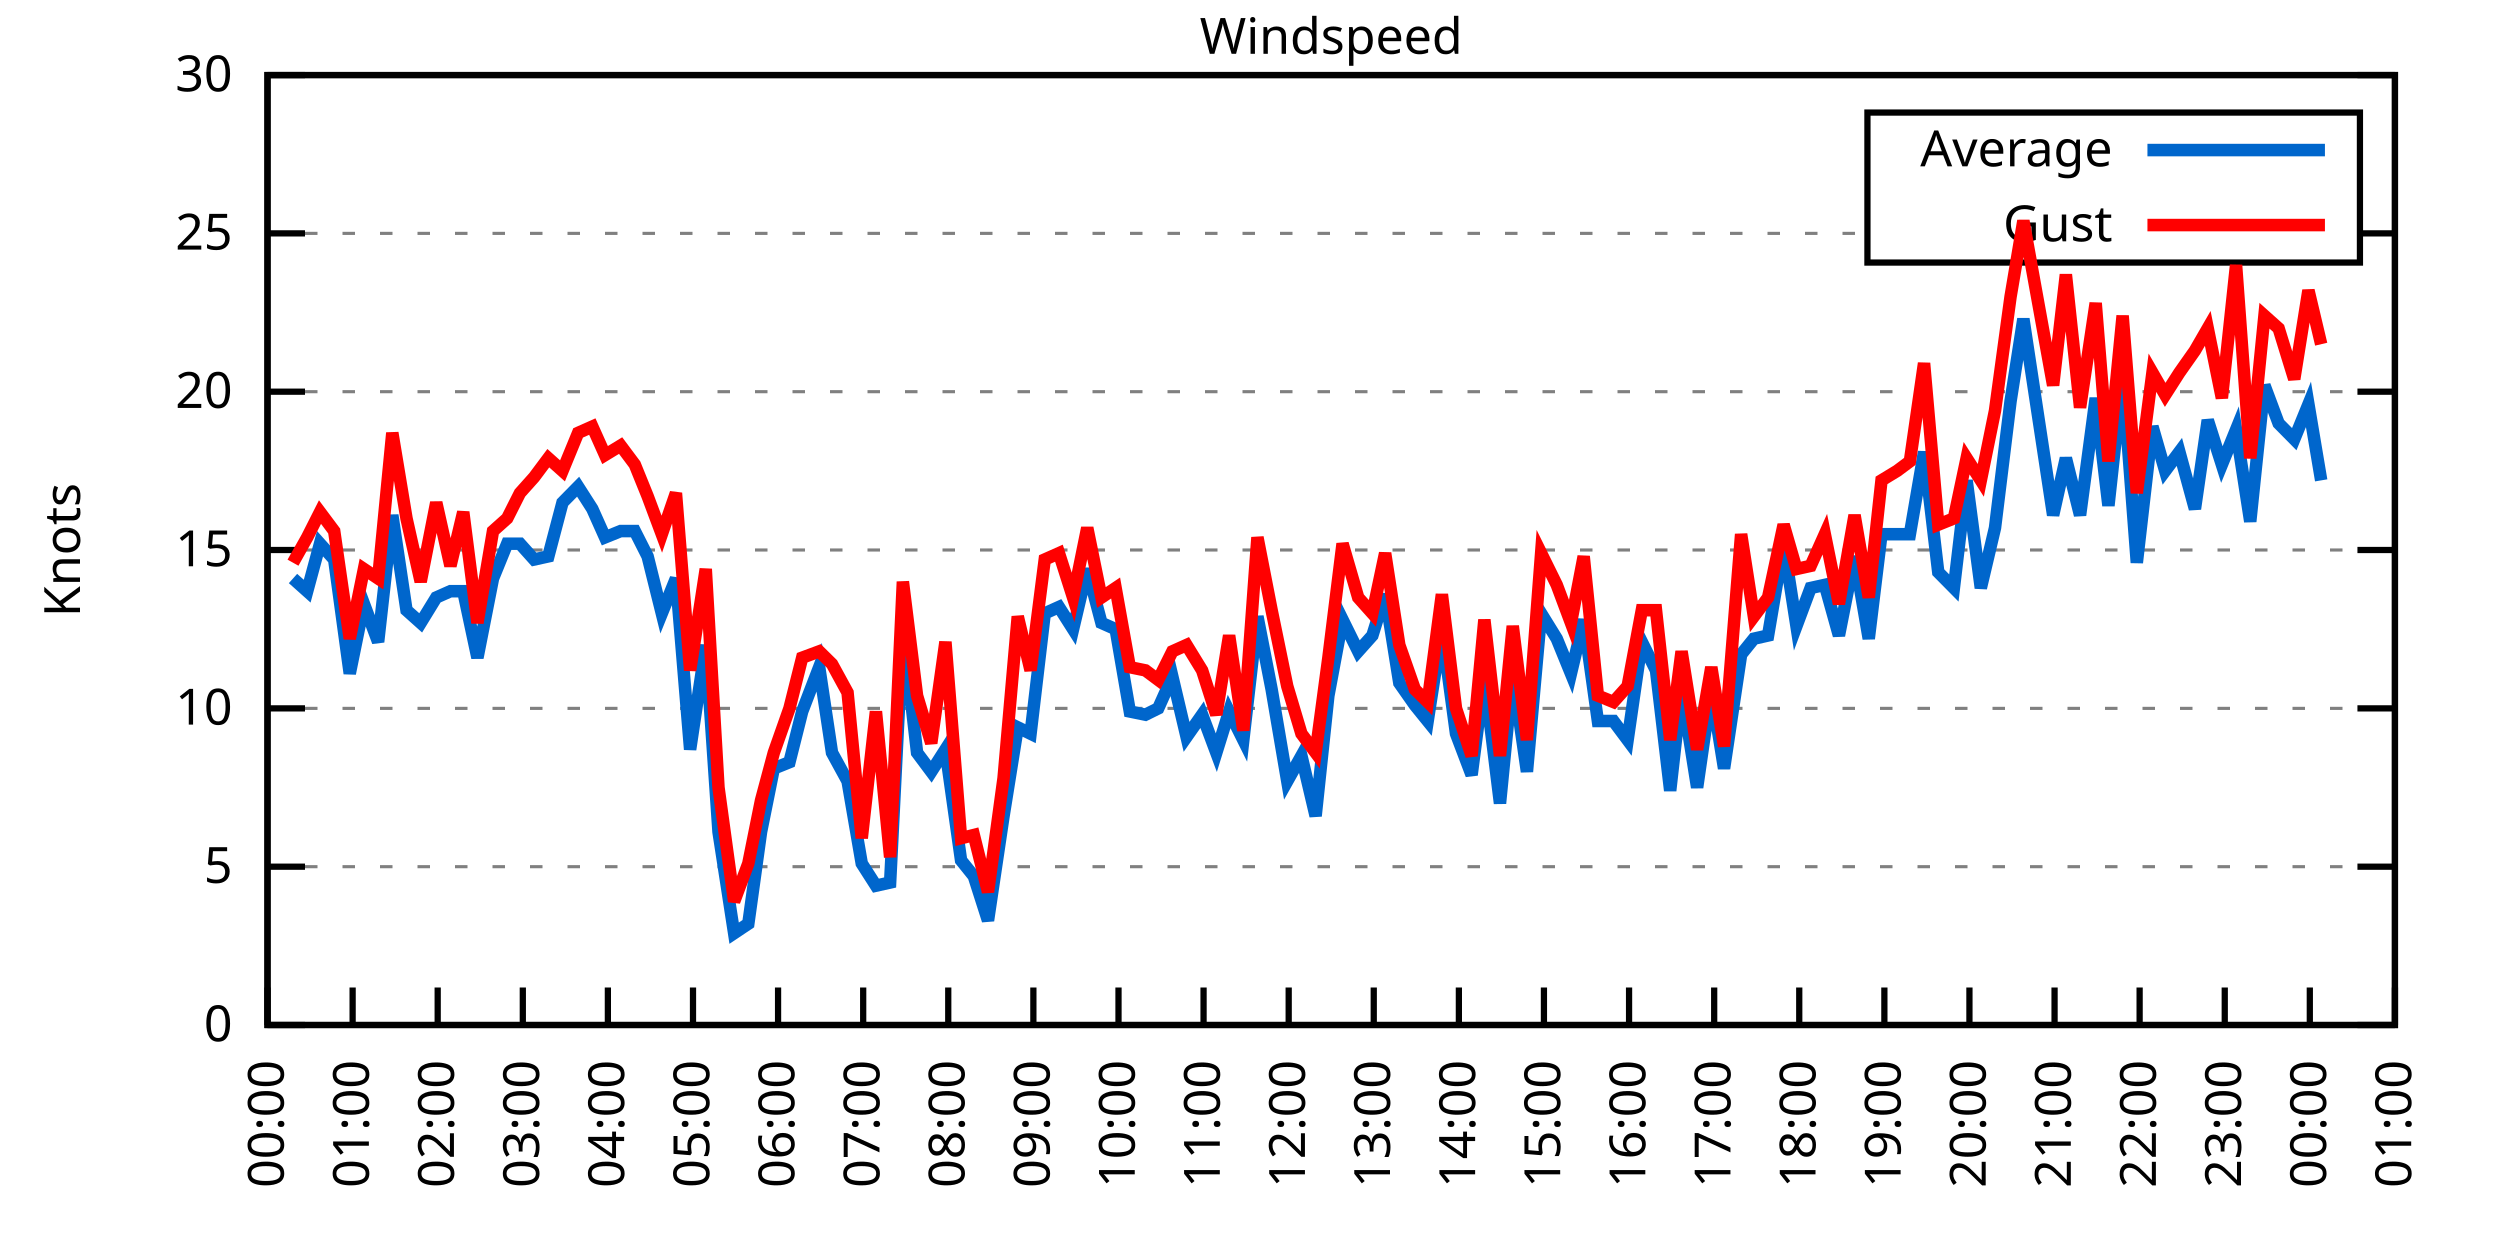
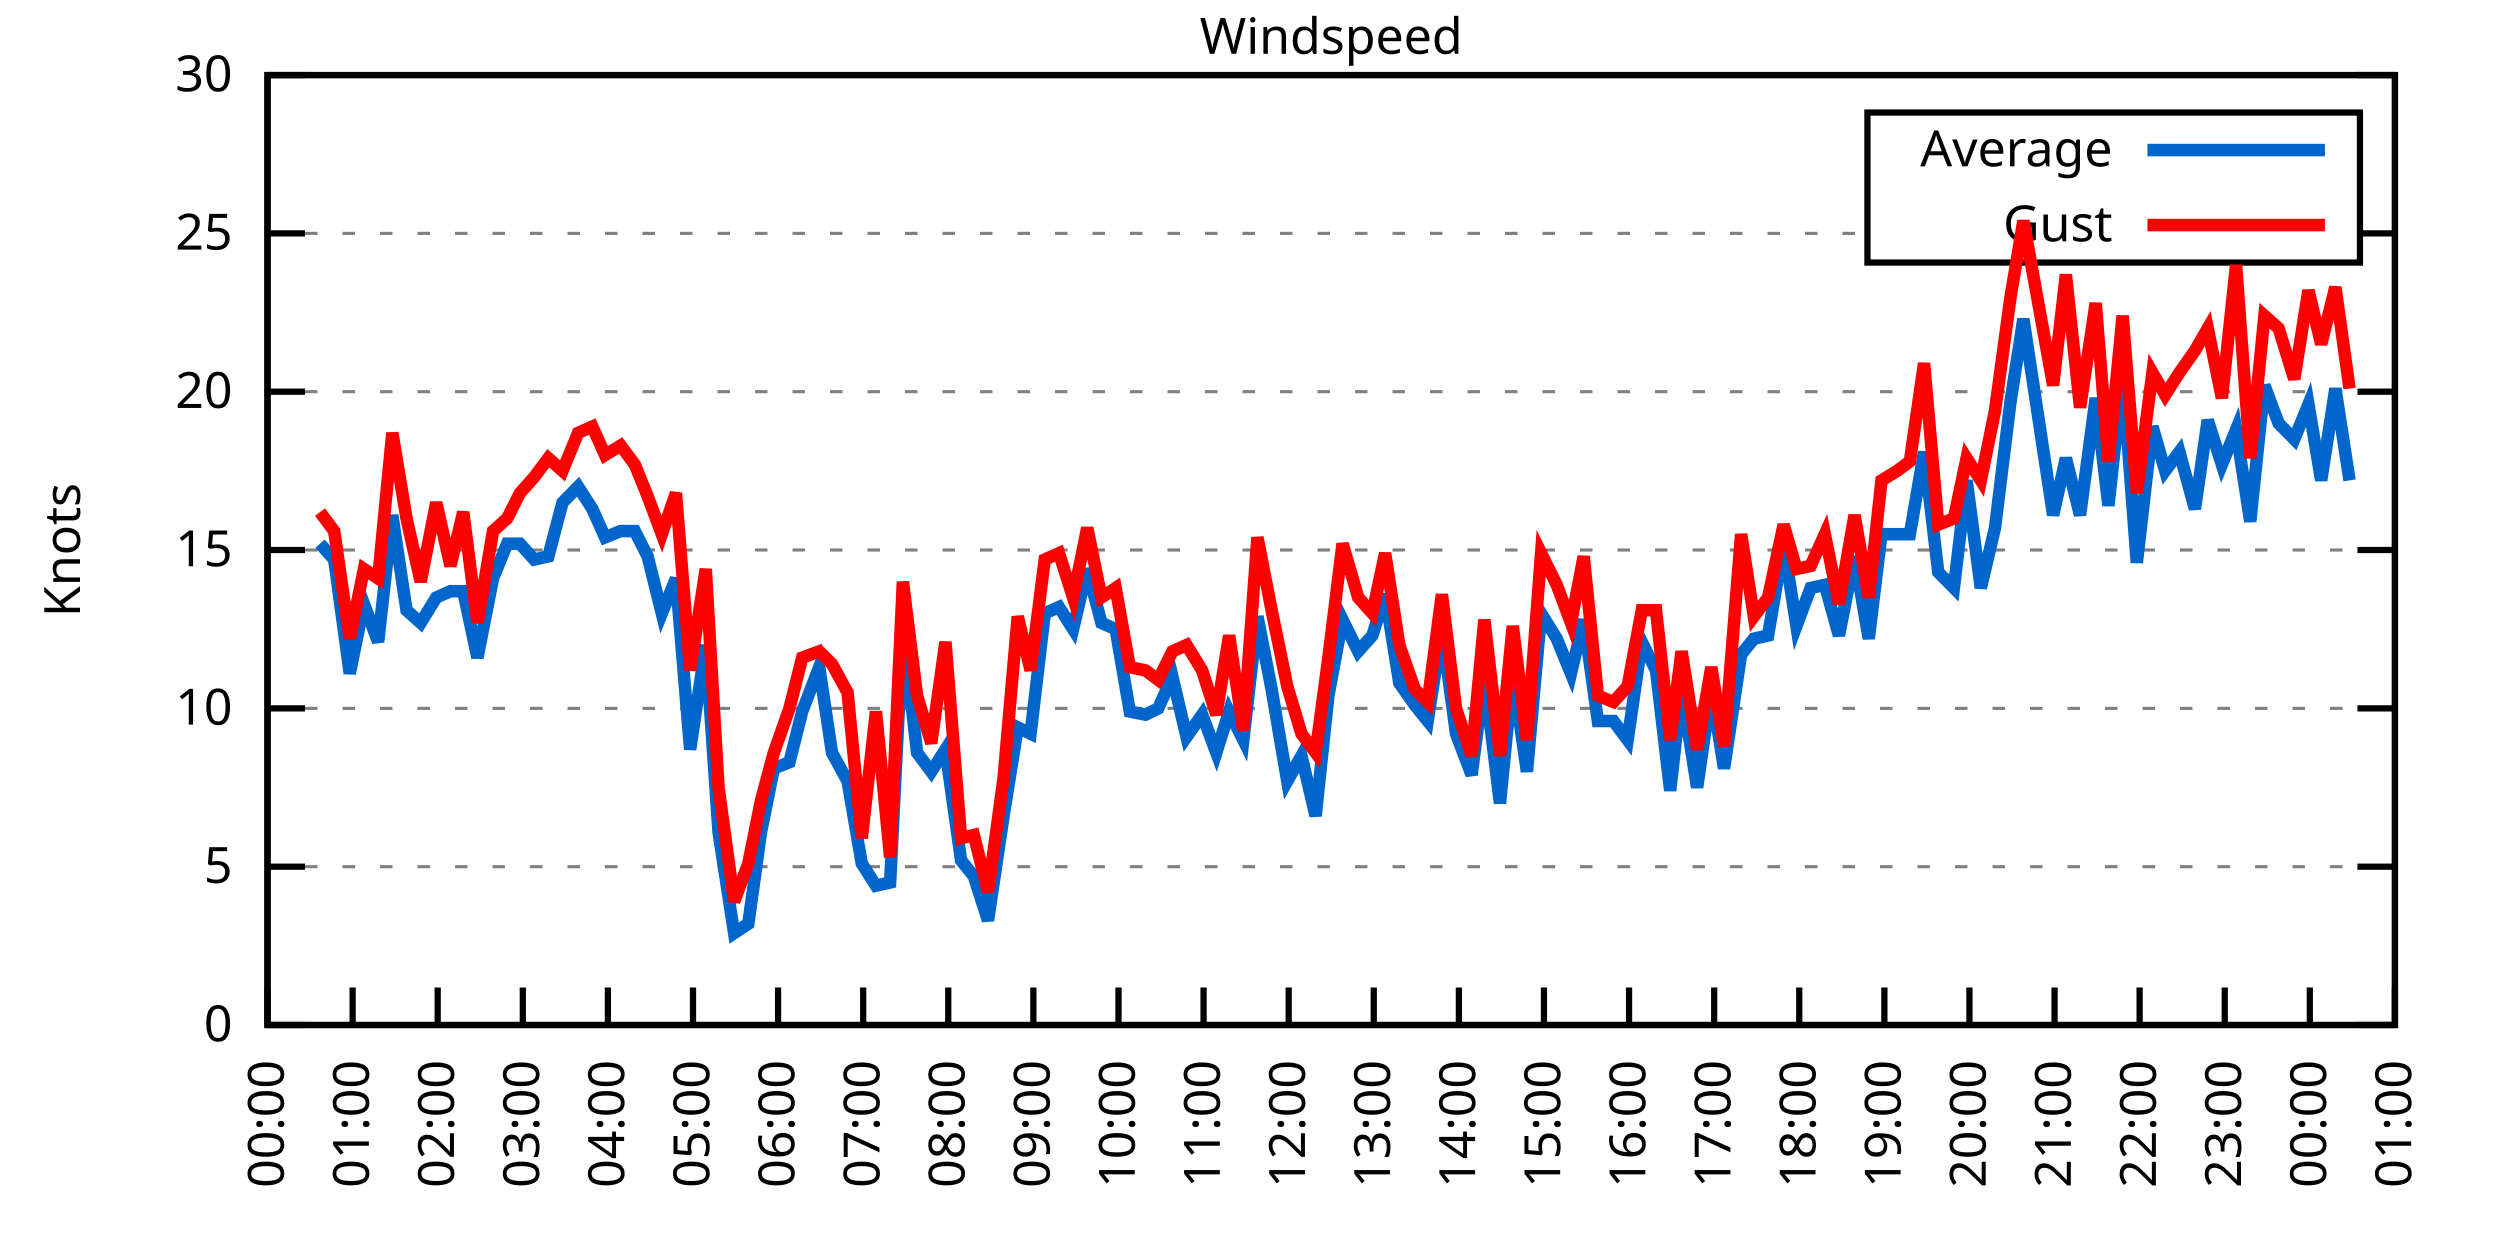
<svg xmlns="http://www.w3.org/2000/svg" xmlns:xlink="http://www.w3.org/1999/xlink" width="400" height="200" viewBox="0 0 400 200">
  <g id="gnuplot_canvas">
    <rect x="0" y="0" width="400" height="200" fill="none" />
    <defs>
      <circle id="gpDot" r="0.5" stroke-width="0.5" stroke="currentColor" />
      <path id="gpPt0" stroke-width="0.333" stroke="currentColor" d="M-1,0 h2 M0,-1 v2" />
      <path id="gpPt1" stroke-width="0.333" stroke="currentColor" d="M-1,-1 L1,1 M1,-1 L-1,1" />
      <path id="gpPt2" stroke-width="0.333" stroke="currentColor" d="M-1,0 L1,0 M0,-1 L0,1 M-1,-1 L1,1 M-1,1 L1,-1" />
      <rect id="gpPt3" stroke-width="0.333" stroke="currentColor" x="-1" y="-1" width="2" height="2" />
      <rect id="gpPt4" stroke-width="0.333" stroke="currentColor" fill="currentColor" x="-1" y="-1" width="2" height="2" />
      <circle id="gpPt5" stroke-width="0.333" stroke="currentColor" cx="0" cy="0" r="1" />
      <use xlink:href="#gpPt5" id="gpPt6" fill="currentColor" stroke="none" />
      <path id="gpPt7" stroke-width="0.333" stroke="currentColor" d="M0,-1.33 L-1.33,0.67 L1.33,0.67 z" />
      <use xlink:href="#gpPt7" id="gpPt8" fill="currentColor" stroke="none" />
      <use xlink:href="#gpPt7" id="gpPt9" stroke="currentColor" transform="rotate(180)" />
      <use xlink:href="#gpPt9" id="gpPt10" fill="currentColor" stroke="none" />
      <use xlink:href="#gpPt3" id="gpPt11" stroke="currentColor" transform="rotate(45)" />
      <use xlink:href="#gpPt11" id="gpPt12" fill="currentColor" stroke="none" />
      <path id="gpPt13" stroke-width="0.333" stroke="currentColor" d="M0,1.330 L1.265,0.411 L0.782,-1.067 L-0.782,-1.076 L-1.265,0.411 z" />
      <use xlink:href="#gpPt13" id="gpPt14" fill="currentColor" stroke="none" />
      <filter id="textbox" filterUnits="objectBoundingBox" x="0" y="0" height="1" width="1">
        <feFlood flood-color="white" flood-opacity="1" result="bgnd" />
        <feComposite in="SourceGraphic" in2="bgnd" operator="atop" />
      </filter>
      <filter id="greybox" filterUnits="objectBoundingBox" x="0" y="0" height="1" width="1">
        <feFlood flood-color="lightgrey" flood-opacity="1" result="grey" />
        <feComposite in="SourceGraphic" in2="grey" operator="atop" />
      </filter>
    </defs>
    <g fill="none" color="white" stroke="currentColor" stroke-width="1.00" stroke-linecap="butt" stroke-linejoin="miter">
</g>
    <g fill="none" color="black" stroke="currentColor" stroke-width="1.00" stroke-linecap="butt" stroke-linejoin="miter">
      <g stroke="none" shape-rendering="crispEdges">
        <polygon fill="rgb(255, 255, 255)" points="42.80,164.00 383.18,164.00 383.18,12.02 42.80,12.02 " />
      </g>
    </g>
    <g fill="none" color="black" stroke="currentColor" stroke-width="1.00" stroke-linecap="butt" stroke-linejoin="miter">
</g>
    <g fill="none" color="black" stroke="black" stroke-width="0.50" stroke-linecap="butt" stroke-linejoin="miter">
</g>
    <g fill="none" color="gray" stroke="currentColor" stroke-width="0.50" stroke-linecap="butt" stroke-linejoin="miter">
      <path stroke="gray" stroke-dasharray="2,4" class="gridline" d="M42.80,164.00 L383.19,164.00  " />
    </g>
    <g fill="none" color="gray" stroke="gray" stroke-width="1.00" stroke-linecap="butt" stroke-linejoin="miter">
</g>
    <g fill="none" color="black" stroke="currentColor" stroke-width="1.00" stroke-linecap="butt" stroke-linejoin="miter">
      <path stroke="black" d="M42.80,164.00 L48.80,164.00 M383.19,164.00 L377.19,164.00  " />
      <g transform="translate(37.20,166.60)" stroke="none" fill="black" font-family="Sans" font-size="8.00" text-anchor="end">
        <text>
          <tspan font-family="Sans"> 0</tspan>
        </text>
      </g>
    </g>
    <g fill="none" color="black" stroke="currentColor" stroke-width="1.00" stroke-linecap="butt" stroke-linejoin="miter">
</g>
    <g fill="none" color="black" stroke="black" stroke-width="0.50" stroke-linecap="butt" stroke-linejoin="miter">
</g>
    <g fill="none" color="gray" stroke="currentColor" stroke-width="0.50" stroke-linecap="butt" stroke-linejoin="miter">
      <path stroke="gray" stroke-dasharray="2,4" class="gridline" d="M42.80,138.67 L383.19,138.67  " />
    </g>
    <g fill="none" color="gray" stroke="gray" stroke-width="1.00" stroke-linecap="butt" stroke-linejoin="miter">
</g>
    <g fill="none" color="black" stroke="currentColor" stroke-width="1.00" stroke-linecap="butt" stroke-linejoin="miter">
      <path stroke="black" d="M42.80,138.67 L48.80,138.67 M383.19,138.67 L377.19,138.67  " />
      <g transform="translate(37.20,141.27)" stroke="none" fill="black" font-family="Sans" font-size="8.00" text-anchor="end">
        <text>
          <tspan font-family="Sans"> 5</tspan>
        </text>
      </g>
    </g>
    <g fill="none" color="black" stroke="currentColor" stroke-width="1.00" stroke-linecap="butt" stroke-linejoin="miter">
</g>
    <g fill="none" color="black" stroke="black" stroke-width="0.50" stroke-linecap="butt" stroke-linejoin="miter">
</g>
    <g fill="none" color="gray" stroke="currentColor" stroke-width="0.50" stroke-linecap="butt" stroke-linejoin="miter">
      <path stroke="gray" stroke-dasharray="2,4" class="gridline" d="M42.80,113.34 L383.19,113.34  " />
    </g>
    <g fill="none" color="gray" stroke="gray" stroke-width="1.00" stroke-linecap="butt" stroke-linejoin="miter">
</g>
    <g fill="none" color="black" stroke="currentColor" stroke-width="1.00" stroke-linecap="butt" stroke-linejoin="miter">
      <path stroke="black" d="M42.80,113.34 L48.80,113.34 M383.19,113.34 L377.19,113.34  " />
      <g transform="translate(37.20,115.94)" stroke="none" fill="black" font-family="Sans" font-size="8.00" text-anchor="end">
        <text>
          <tspan font-family="Sans"> 10</tspan>
        </text>
      </g>
    </g>
    <g fill="none" color="black" stroke="currentColor" stroke-width="1.00" stroke-linecap="butt" stroke-linejoin="miter">
</g>
    <g fill="none" color="black" stroke="black" stroke-width="0.50" stroke-linecap="butt" stroke-linejoin="miter">
</g>
    <g fill="none" color="gray" stroke="currentColor" stroke-width="0.50" stroke-linecap="butt" stroke-linejoin="miter">
      <path stroke="gray" stroke-dasharray="2,4" class="gridline" d="M42.80,88.00 L383.19,88.00  " />
    </g>
    <g fill="none" color="gray" stroke="gray" stroke-width="1.00" stroke-linecap="butt" stroke-linejoin="miter">
</g>
    <g fill="none" color="black" stroke="currentColor" stroke-width="1.00" stroke-linecap="butt" stroke-linejoin="miter">
      <path stroke="black" d="M42.80,88.00 L48.80,88.00 M383.19,88.00 L377.19,88.00  " />
      <g transform="translate(37.20,90.60)" stroke="none" fill="black" font-family="Sans" font-size="8.00" text-anchor="end">
        <text>
          <tspan font-family="Sans"> 15</tspan>
        </text>
      </g>
    </g>
    <g fill="none" color="black" stroke="currentColor" stroke-width="1.00" stroke-linecap="butt" stroke-linejoin="miter">
</g>
    <g fill="none" color="black" stroke="black" stroke-width="0.50" stroke-linecap="butt" stroke-linejoin="miter">
</g>
    <g fill="none" color="gray" stroke="currentColor" stroke-width="0.50" stroke-linecap="butt" stroke-linejoin="miter">
      <path stroke="gray" stroke-dasharray="2,4" class="gridline" d="M42.80,62.67 L383.19,62.67  " />
    </g>
    <g fill="none" color="gray" stroke="gray" stroke-width="1.00" stroke-linecap="butt" stroke-linejoin="miter">
</g>
    <g fill="none" color="black" stroke="currentColor" stroke-width="1.00" stroke-linecap="butt" stroke-linejoin="miter">
      <path stroke="black" d="M42.80,62.67 L48.80,62.67 M383.19,62.67 L377.19,62.67  " />
      <g transform="translate(37.20,65.27)" stroke="none" fill="black" font-family="Sans" font-size="8.00" text-anchor="end">
        <text>
          <tspan font-family="Sans"> 20</tspan>
        </text>
      </g>
    </g>
    <g fill="none" color="black" stroke="currentColor" stroke-width="1.00" stroke-linecap="butt" stroke-linejoin="miter">
</g>
    <g fill="none" color="black" stroke="black" stroke-width="0.50" stroke-linecap="butt" stroke-linejoin="miter">
</g>
    <g fill="none" color="gray" stroke="currentColor" stroke-width="0.50" stroke-linecap="butt" stroke-linejoin="miter">
      <path stroke="gray" stroke-dasharray="2,4" class="gridline" d="M42.80,37.34 L298.79,37.34 M377.59,37.34 L383.19,37.34  " />
    </g>
    <g fill="none" color="gray" stroke="gray" stroke-width="1.00" stroke-linecap="butt" stroke-linejoin="miter">
</g>
    <g fill="none" color="black" stroke="currentColor" stroke-width="1.00" stroke-linecap="butt" stroke-linejoin="miter">
      <path stroke="black" d="M42.80,37.34 L48.80,37.34 M383.19,37.34 L377.19,37.34  " />
      <g transform="translate(37.20,39.94)" stroke="none" fill="black" font-family="Sans" font-size="8.00" text-anchor="end">
        <text>
          <tspan font-family="Sans"> 25</tspan>
        </text>
      </g>
    </g>
    <g fill="none" color="black" stroke="currentColor" stroke-width="1.00" stroke-linecap="butt" stroke-linejoin="miter">
</g>
    <g fill="none" color="black" stroke="black" stroke-width="0.50" stroke-linecap="butt" stroke-linejoin="miter">
</g>
    <g fill="none" color="gray" stroke="currentColor" stroke-width="0.50" stroke-linecap="butt" stroke-linejoin="miter">
      <path stroke="gray" stroke-dasharray="2,4" class="gridline" d="M42.80,12.01 L383.19,12.01  " />
    </g>
    <g fill="none" color="gray" stroke="gray" stroke-width="1.00" stroke-linecap="butt" stroke-linejoin="miter">
</g>
    <g fill="none" color="black" stroke="currentColor" stroke-width="1.00" stroke-linecap="butt" stroke-linejoin="miter">
      <path stroke="black" d="M42.80,12.01 L48.80,12.01 M383.19,12.01 L377.19,12.01  " />
      <g transform="translate(37.20,14.61)" stroke="none" fill="black" font-family="Sans" font-size="8.00" text-anchor="end">
        <text>
          <tspan font-family="Sans"> 30</tspan>
        </text>
      </g>
    </g>
    <g fill="none" color="black" stroke="currentColor" stroke-width="1.00" stroke-linecap="butt" stroke-linejoin="miter">
      <path stroke="black" d="M42.80,164.00 L42.80,158.00  " />
      <g transform="translate(45.40,169.60) rotate(270.00)" stroke="none" fill="black" font-family="Sans" font-size="8.00" text-anchor="end">
        <text>
          <tspan font-family="Sans">00:00</tspan>
        </text>
      </g>
    </g>
    <g fill="none" color="black" stroke="currentColor" stroke-width="1.00" stroke-linecap="butt" stroke-linejoin="miter">
      <path stroke="black" d="M56.42,164.00 L56.42,158.00  " />
      <g transform="translate(59.02,169.60) rotate(270.00)" stroke="none" fill="black" font-family="Sans" font-size="8.00" text-anchor="end">
        <text>
          <tspan font-family="Sans">01:00</tspan>
        </text>
      </g>
    </g>
    <g fill="none" color="black" stroke="currentColor" stroke-width="1.00" stroke-linecap="butt" stroke-linejoin="miter">
      <path stroke="black" d="M70.03,164.00 L70.03,158.00  " />
      <g transform="translate(72.63,169.60) rotate(270.00)" stroke="none" fill="black" font-family="Sans" font-size="8.00" text-anchor="end">
        <text>
          <tspan font-family="Sans">02:00</tspan>
        </text>
      </g>
    </g>
    <g fill="none" color="black" stroke="currentColor" stroke-width="1.00" stroke-linecap="butt" stroke-linejoin="miter">
      <path stroke="black" d="M83.65,164.00 L83.65,158.00  " />
      <g transform="translate(86.25,169.60) rotate(270.00)" stroke="none" fill="black" font-family="Sans" font-size="8.00" text-anchor="end">
        <text>
          <tspan font-family="Sans">03:00</tspan>
        </text>
      </g>
    </g>
    <g fill="none" color="black" stroke="currentColor" stroke-width="1.00" stroke-linecap="butt" stroke-linejoin="miter">
      <path stroke="black" d="M97.26,164.00 L97.26,158.00  " />
      <g transform="translate(99.86,169.60) rotate(270.00)" stroke="none" fill="black" font-family="Sans" font-size="8.00" text-anchor="end">
        <text>
          <tspan font-family="Sans">04:00</tspan>
        </text>
      </g>
    </g>
    <g fill="none" color="black" stroke="currentColor" stroke-width="1.00" stroke-linecap="butt" stroke-linejoin="miter">
      <path stroke="black" d="M110.88,164.00 L110.88,158.00  " />
      <g transform="translate(113.48,169.60) rotate(270.00)" stroke="none" fill="black" font-family="Sans" font-size="8.00" text-anchor="end">
        <text>
          <tspan font-family="Sans">05:00</tspan>
        </text>
      </g>
    </g>
    <g fill="none" color="black" stroke="currentColor" stroke-width="1.00" stroke-linecap="butt" stroke-linejoin="miter">
      <path stroke="black" d="M124.49,164.00 L124.49,158.00  " />
      <g transform="translate(127.09,169.60) rotate(270.00)" stroke="none" fill="black" font-family="Sans" font-size="8.00" text-anchor="end">
        <text>
          <tspan font-family="Sans">06:00</tspan>
        </text>
      </g>
    </g>
    <g fill="none" color="black" stroke="currentColor" stroke-width="1.00" stroke-linecap="butt" stroke-linejoin="miter">
      <path stroke="black" d="M138.11,164.00 L138.11,158.00  " />
      <g transform="translate(140.71,169.60) rotate(270.00)" stroke="none" fill="black" font-family="Sans" font-size="8.00" text-anchor="end">
        <text>
          <tspan font-family="Sans">07:00</tspan>
        </text>
      </g>
    </g>
    <g fill="none" color="black" stroke="currentColor" stroke-width="1.00" stroke-linecap="butt" stroke-linejoin="miter">
      <path stroke="black" d="M151.72,164.00 L151.72,158.00  " />
      <g transform="translate(154.32,169.60) rotate(270.00)" stroke="none" fill="black" font-family="Sans" font-size="8.00" text-anchor="end">
        <text>
          <tspan font-family="Sans">08:00</tspan>
        </text>
      </g>
    </g>
    <g fill="none" color="black" stroke="currentColor" stroke-width="1.00" stroke-linecap="butt" stroke-linejoin="miter">
      <path stroke="black" d="M165.34,164.00 L165.34,158.00  " />
      <g transform="translate(167.94,169.60) rotate(270.00)" stroke="none" fill="black" font-family="Sans" font-size="8.00" text-anchor="end">
        <text>
          <tspan font-family="Sans">09:00</tspan>
        </text>
      </g>
    </g>
    <g fill="none" color="black" stroke="currentColor" stroke-width="1.00" stroke-linecap="butt" stroke-linejoin="miter">
      <path stroke="black" d="M178.96,164.00 L178.96,158.00  " />
      <g transform="translate(181.56,169.60) rotate(270.00)" stroke="none" fill="black" font-family="Sans" font-size="8.00" text-anchor="end">
        <text>
          <tspan font-family="Sans">10:00</tspan>
        </text>
      </g>
    </g>
    <g fill="none" color="black" stroke="currentColor" stroke-width="1.00" stroke-linecap="butt" stroke-linejoin="miter">
      <path stroke="black" d="M192.57,164.00 L192.57,158.00  " />
      <g transform="translate(195.17,169.60) rotate(270.00)" stroke="none" fill="black" font-family="Sans" font-size="8.00" text-anchor="end">
        <text>
          <tspan font-family="Sans">11:00</tspan>
        </text>
      </g>
    </g>
    <g fill="none" color="black" stroke="currentColor" stroke-width="1.00" stroke-linecap="butt" stroke-linejoin="miter">
      <path stroke="black" d="M206.19,164.00 L206.19,158.00  " />
      <g transform="translate(208.79,169.60) rotate(270.00)" stroke="none" fill="black" font-family="Sans" font-size="8.00" text-anchor="end">
        <text>
          <tspan font-family="Sans">12:00</tspan>
        </text>
      </g>
    </g>
    <g fill="none" color="black" stroke="currentColor" stroke-width="1.00" stroke-linecap="butt" stroke-linejoin="miter">
      <path stroke="black" d="M219.80,164.00 L219.80,158.00  " />
      <g transform="translate(222.40,169.60) rotate(270.00)" stroke="none" fill="black" font-family="Sans" font-size="8.00" text-anchor="end">
        <text>
          <tspan font-family="Sans">13:00</tspan>
        </text>
      </g>
    </g>
    <g fill="none" color="black" stroke="currentColor" stroke-width="1.00" stroke-linecap="butt" stroke-linejoin="miter">
      <path stroke="black" d="M233.42,164.00 L233.42,158.00  " />
      <g transform="translate(236.02,169.60) rotate(270.00)" stroke="none" fill="black" font-family="Sans" font-size="8.00" text-anchor="end">
        <text>
          <tspan font-family="Sans">14:00</tspan>
        </text>
      </g>
    </g>
    <g fill="none" color="black" stroke="currentColor" stroke-width="1.00" stroke-linecap="butt" stroke-linejoin="miter">
      <path stroke="black" d="M247.03,164.00 L247.03,158.00  " />
      <g transform="translate(249.63,169.60) rotate(270.00)" stroke="none" fill="black" font-family="Sans" font-size="8.00" text-anchor="end">
        <text>
          <tspan font-family="Sans">15:00</tspan>
        </text>
      </g>
    </g>
    <g fill="none" color="black" stroke="currentColor" stroke-width="1.00" stroke-linecap="butt" stroke-linejoin="miter">
      <path stroke="black" d="M260.65,164.00 L260.65,158.00  " />
      <g transform="translate(263.25,169.60) rotate(270.00)" stroke="none" fill="black" font-family="Sans" font-size="8.00" text-anchor="end">
        <text>
          <tspan font-family="Sans">16:00</tspan>
        </text>
      </g>
    </g>
    <g fill="none" color="black" stroke="currentColor" stroke-width="1.00" stroke-linecap="butt" stroke-linejoin="miter">
      <path stroke="black" d="M274.27,164.00 L274.27,158.00  " />
      <g transform="translate(276.87,169.60) rotate(270.00)" stroke="none" fill="black" font-family="Sans" font-size="8.00" text-anchor="end">
        <text>
          <tspan font-family="Sans">17:00</tspan>
        </text>
      </g>
    </g>
    <g fill="none" color="black" stroke="currentColor" stroke-width="1.00" stroke-linecap="butt" stroke-linejoin="miter">
      <path stroke="black" d="M287.88,164.00 L287.88,158.00  " />
      <g transform="translate(290.48,169.60) rotate(270.00)" stroke="none" fill="black" font-family="Sans" font-size="8.00" text-anchor="end">
        <text>
          <tspan font-family="Sans">18:00</tspan>
        </text>
      </g>
    </g>
    <g fill="none" color="black" stroke="currentColor" stroke-width="1.00" stroke-linecap="butt" stroke-linejoin="miter">
      <path stroke="black" d="M301.50,164.00 L301.50,158.00  " />
      <g transform="translate(304.10,169.60) rotate(270.00)" stroke="none" fill="black" font-family="Sans" font-size="8.00" text-anchor="end">
        <text>
          <tspan font-family="Sans">19:00</tspan>
        </text>
      </g>
    </g>
    <g fill="none" color="black" stroke="currentColor" stroke-width="1.00" stroke-linecap="butt" stroke-linejoin="miter">
      <path stroke="black" d="M315.11,164.00 L315.11,158.00  " />
      <g transform="translate(317.71,169.60) rotate(270.00)" stroke="none" fill="black" font-family="Sans" font-size="8.00" text-anchor="end">
        <text>
          <tspan font-family="Sans">20:00</tspan>
        </text>
      </g>
    </g>
    <g fill="none" color="black" stroke="currentColor" stroke-width="1.00" stroke-linecap="butt" stroke-linejoin="miter">
      <path stroke="black" d="M328.73,164.00 L328.73,158.00  " />
      <g transform="translate(331.33,169.60) rotate(270.00)" stroke="none" fill="black" font-family="Sans" font-size="8.00" text-anchor="end">
        <text>
          <tspan font-family="Sans">21:00</tspan>
        </text>
      </g>
    </g>
    <g fill="none" color="black" stroke="currentColor" stroke-width="1.00" stroke-linecap="butt" stroke-linejoin="miter">
      <path stroke="black" d="M342.34,164.00 L342.34,158.00  " />
      <g transform="translate(344.94,169.60) rotate(270.00)" stroke="none" fill="black" font-family="Sans" font-size="8.00" text-anchor="end">
        <text>
          <tspan font-family="Sans">22:00</tspan>
        </text>
      </g>
    </g>
    <g fill="none" color="black" stroke="currentColor" stroke-width="1.00" stroke-linecap="butt" stroke-linejoin="miter">
      <path stroke="black" d="M355.96,164.00 L355.96,158.00  " />
      <g transform="translate(358.56,169.60) rotate(270.00)" stroke="none" fill="black" font-family="Sans" font-size="8.00" text-anchor="end">
        <text>
          <tspan font-family="Sans">23:00</tspan>
        </text>
      </g>
    </g>
    <g fill="none" color="black" stroke="currentColor" stroke-width="1.00" stroke-linecap="butt" stroke-linejoin="miter">
      <path stroke="black" d="M369.57,164.00 L369.57,158.00  " />
      <g transform="translate(372.17,169.60) rotate(270.00)" stroke="none" fill="black" font-family="Sans" font-size="8.00" text-anchor="end">
        <text>
          <tspan font-family="Sans">00:00</tspan>
        </text>
      </g>
    </g>
    <g fill="none" color="black" stroke="currentColor" stroke-width="1.00" stroke-linecap="butt" stroke-linejoin="miter">
      <path stroke="black" d="M383.19,164.00 L383.19,158.00  " />
      <g transform="translate(385.79,169.60) rotate(270.00)" stroke="none" fill="black" font-family="Sans" font-size="8.00" text-anchor="end">
        <text>
          <tspan font-family="Sans">01:00</tspan>
        </text>
      </g>
    </g>
    <g fill="none" color="black" stroke="currentColor" stroke-width="1.00" stroke-linecap="butt" stroke-linejoin="miter">
</g>
    <g fill="none" color="black" stroke="currentColor" stroke-width="1.00" stroke-linecap="butt" stroke-linejoin="miter">
      <path stroke="black" d="M42.80,12.01 L42.80,164.00 L383.19,164.00 L383.19,12.01 L42.80,12.01 Z  " />
    </g>
    <g fill="none" color="black" stroke="currentColor" stroke-width="1.00" stroke-linecap="butt" stroke-linejoin="miter">
</g>
    <g fill="none" color="black" stroke="currentColor" stroke-width="1.00" stroke-linecap="butt" stroke-linejoin="miter">
      <path stroke="black" d="M298.79,42.01 L298.79,18.01 L377.59,18.01 L377.59,42.01 L298.79,42.01 Z  " />
    </g>
    <g id="Windspeed_plot_1">
      <g fill="none" color="white" stroke="black" stroke-width="2.00" stroke-linecap="butt" stroke-linejoin="miter">
</g>
      <g fill="none" color="black" stroke="currentColor" stroke-width="2.00" stroke-linecap="butt" stroke-linejoin="miter">
        <g transform="translate(337.99,26.61)" stroke="none" fill="black" font-family="Sans" font-size="8.00" text-anchor="end">
          <text>
            <tspan font-family="Sans">Average</tspan>
          </text>
        </g>
      </g>
      <g fill="none" color="black" stroke="currentColor" stroke-width="2.00" stroke-linecap="butt" stroke-linejoin="miter">
-         <path stroke="rgb(  0, 102, 204)" d="M343.59,24.01 L371.99,24.01 M46.88,92.56 L49.15,94.59 L51.20,86.99 L53.47,89.52 L55.96,107.76 L58.23,96.62   L60.50,102.70 L62.77,82.43 L65.04,97.63 L67.31,99.66 L69.80,95.60 L72.07,94.59 L74.12,94.59 L76.39,105.23   L78.88,92.56 L81.15,86.99 L83.19,86.99 L85.46,89.52 L87.73,89.02 L90.00,80.41 L92.50,77.87 L94.77,81.42   L96.81,85.98 L99.30,84.97 L101.57,84.97 L103.62,89.02 L105.89,98.14 L108.15,92.56 L110.42,119.92 L112.92,103.20   L114.96,133.10 L117.46,149.31 L119.73,147.79 L121.77,133.10 L123.81,122.96 L126.31,121.95 L128.35,113.84 L131.07,106.75   L133.12,120.43 L135.61,124.99 L137.88,138.16 L140.15,141.71 L142.42,141.20 L144.46,100.67 L146.73,120.43 L149.00,123.47   L151.27,119.92 L153.77,137.66 L155.81,140.19 L158.08,147.28 L160.57,130.56 L162.84,116.38 L164.89,117.39 L167.16,98.14   L169.43,97.12 L171.69,100.67 L173.96,91.04 L176.23,99.66 L178.50,100.67 L180.77,113.84 L183.27,114.35 L185.31,113.34   L187.58,108.27 L189.85,117.90 L192.34,114.35 L194.61,120.43 L196.66,113.84 L198.93,118.40 L201.19,98.64 L203.46,110.30   L205.96,124.99 L208.23,120.94 L210.50,130.56 L212.54,111.31 L214.81,99.15 L217.31,104.22 L219.58,101.68 L221.62,95.10   L223.89,109.28 L226.38,112.83 L228.43,115.36 L230.70,100.67 L232.96,117.39 L235.46,123.98 L237.50,108.27 L240.00,128.54   L242.04,107.76 L244.31,123.47 L246.58,98.14 L249.08,102.19 L251.35,107.76 L253.39,99.15 L255.66,115.36 L258.15,115.36   L260.42,118.40 L262.69,102.70 L264.96,107.26 L267.23,126.51 L269.05,110.30 L271.54,126.00 L273.81,110.30 L275.85,122.96   L278.58,104.72 L280.62,102.19 L282.89,101.68 L285.38,86.99 L287.43,100.16 L289.70,94.08 L291.97,93.58 L294.23,101.68   L296.73,89.02 L299.00,102.19 L301.04,85.47 L303.54,85.47 L305.58,85.47 L307.85,72.30 L310.12,91.55 L312.62,94.08   L314.66,76.86 L316.93,94.08 L319.20,84.46 L321.69,64.19 L323.74,51.02 L328.50,82.43 L330.54,73.31 L332.81,82.43   L335.31,63.69 L337.35,80.91 L339.62,60.14 L341.89,90.03 L344.39,68.25 L346.43,75.34 L348.70,72.30 L351.19,81.42   L353.24,67.23 L355.50,74.33 L357.77,68.75 L360.04,83.45 L362.31,61.66 L364.58,67.74 L367.08,70.27 L369.35,64.70   L371.39,76.86  " />
+         <path stroke="rgb(  0, 102, 204)" d="M343.59,24.01 L371.99,24.01 M51.20,86.99 L53.47,89.52 L55.96,107.76 L58.23,96.62 L60.50,102.70 L62.77,82.43   L65.04,97.63 L67.31,99.66 L69.80,95.60 L72.07,94.59 L74.12,94.59 L76.39,105.23 L78.88,92.56 L81.15,86.99   L83.19,86.99 L85.46,89.52 L87.73,89.02 L90.00,80.41 L92.50,77.87 L94.77,81.42 L96.81,85.98 L99.30,84.97   L101.57,84.97 L103.62,89.02 L105.89,98.14 L108.15,92.56 L110.42,119.92 L112.92,103.20 L114.96,133.10 L117.46,149.31   L119.73,147.79 L121.77,133.10 L123.81,122.96 L126.31,121.95 L128.35,113.84 L131.07,106.75 L133.12,120.43 L135.61,124.99   L137.88,138.16 L140.15,141.71 L142.42,141.20 L144.46,100.67 L146.73,120.43 L149.00,123.47 L151.27,119.92 L153.77,137.66   L155.81,140.19 L158.08,147.28 L160.57,130.56 L162.84,116.38 L164.89,117.39 L167.16,98.14 L169.43,97.12 L171.69,100.67   L173.96,91.04 L176.23,99.66 L178.50,100.67 L180.77,113.84 L183.27,114.35 L185.31,113.34 L187.58,108.27 L189.85,117.90   L192.34,114.35 L194.61,120.43 L196.66,113.84 L198.93,118.40 L201.19,98.64 L203.46,110.30 L205.96,124.99 L208.23,120.94   L210.50,130.56 L212.54,111.31 L214.81,99.15 L217.31,104.22 L219.58,101.68 L221.62,95.10 L223.89,109.28 L226.38,112.83   L228.43,115.36 L230.70,100.67 L232.96,117.39 L235.46,123.98 L237.50,108.27 L240.00,128.54 L242.04,107.76 L244.31,123.47   L246.58,98.14 L249.08,102.19 L251.35,107.76 L253.39,99.15 L255.66,115.36 L258.15,115.36 L260.42,118.40 L262.69,102.70   L264.96,107.26 L267.23,126.51 L269.05,110.30 L271.54,126.00 L273.81,110.30 L275.85,122.96 L278.58,104.72 L280.62,102.19   L282.89,101.68 L285.38,86.99 L287.43,100.16 L289.70,94.08 L291.97,93.58 L294.23,101.68 L296.73,89.02 L299.00,102.19   L301.04,85.47 L303.54,85.47 L305.58,85.47 L307.85,72.30 L310.12,91.55 L312.62,94.08 L314.66,76.86 L316.93,94.08   L319.20,84.46 L321.69,64.19 L323.74,51.02 L328.50,82.43 L330.54,73.31 L332.81,82.43 L335.31,63.69 L337.35,80.91   L339.62,60.14 L341.89,90.03 L344.39,68.25 L346.43,75.34 L348.70,72.30 L351.19,81.42 L353.24,67.23 L355.50,74.33   L357.77,68.75 L360.04,83.45 L362.31,61.66 L364.58,67.74 L367.08,70.27 L369.35,64.70 L371.39,76.86 L373.66,62.17   L375.93,76.86  " />
      </g>
    </g>
    <g id="Windspeed_plot_2">
      <g fill="none" color="black" stroke="currentColor" stroke-width="2.00" stroke-linecap="butt" stroke-linejoin="miter">
        <g transform="translate(337.99,38.61)" stroke="none" fill="black" font-family="Sans" font-size="8.00" text-anchor="end">
          <text>
            <tspan font-family="Sans">Gust</tspan>
          </text>
        </g>
      </g>
      <g fill="none" color="black" stroke="currentColor" stroke-width="2.00" stroke-linecap="butt" stroke-linejoin="miter">
-         <path stroke="rgb(255,   0,   0)" d="M343.59,36.01 L371.99,36.01 M46.88,90.03 L49.15,85.98 L51.20,81.93 L53.47,84.97 L55.96,102.19 L58.23,91.04   L60.50,92.56 L62.77,69.26 L65.04,82.94 L67.31,93.07 L69.80,80.41 L72.07,90.54 L74.12,81.93 L76.39,99.66   L78.88,84.97 L81.15,82.94 L83.19,78.89 L85.46,76.35 L87.73,73.31 L90.00,75.34 L92.50,69.26 L94.77,68.25   L96.81,72.81 L99.30,71.29 L101.57,74.33 L103.62,79.39 L105.89,85.47 L108.15,78.89 L110.42,107.26 L112.92,91.04   L114.96,126.00 L117.46,144.24 L119.73,138.16 L121.77,128.03 L123.81,120.43 L126.31,113.34 L128.35,105.23 L131.07,104.22   L133.12,106.24 L135.61,110.80 L137.88,134.11 L140.15,113.84 L142.42,137.15 L144.46,93.07 L146.73,111.31 L149.00,118.91   L151.27,102.70 L153.77,134.11 L155.81,133.60 L158.08,142.72 L160.57,124.48 L162.84,98.64 L164.89,107.26 L167.16,89.52   L169.43,88.51 L171.69,95.60 L173.96,84.46 L176.23,95.60 L178.50,94.08 L180.77,106.75 L183.27,107.26 L185.31,108.78   L187.58,104.22 L189.85,103.20 L192.34,107.26 L194.61,114.35 L196.66,101.68 L198.93,116.88 L201.19,85.98 L203.46,97.63   L205.96,109.79 L208.23,117.39 L210.50,120.43 L212.54,105.23 L214.81,86.99 L217.31,95.60 L219.58,98.14 L221.62,88.51   L223.89,103.20 L226.38,110.30 L228.43,112.32 L230.70,95.10 L232.96,113.34 L235.46,120.94 L237.50,99.15 L240.00,120.94   L242.04,100.16 L244.31,118.40 L246.58,88.51 L249.08,93.58 L251.35,99.66 L253.39,89.02 L255.66,111.31 L258.15,112.32   L260.42,109.79 L262.69,97.63 L264.96,97.63 L267.23,118.40 L269.05,104.22 L271.54,119.92 L273.81,106.75 L275.85,119.42   L278.58,85.47 L280.62,98.64 L282.89,95.60 L285.38,83.95 L287.43,91.04 L289.70,90.54 L291.97,85.47 L294.23,96.62   L296.73,82.43 L299.00,95.60 L301.04,76.86 L303.54,75.34 L305.58,73.82 L307.85,58.11 L310.12,83.95 L312.62,82.94   L314.66,73.31 L316.93,76.86 L319.20,65.71 L321.69,47.47 L323.74,35.32 L328.50,61.66 L330.54,43.93 L332.81,65.21   L335.31,48.49 L337.35,73.82 L339.62,50.51 L341.89,78.89 L344.39,59.63 L346.43,63.18 L348.70,59.63 L351.19,56.09   L353.24,52.54 L355.50,63.69 L357.77,42.41 L360.04,73.31 L362.31,50.51 L364.58,52.54 L367.08,60.65 L369.35,46.46   L371.39,55.07  " />
+         <path stroke="rgb(255,   0,   0)" d="M343.59,36.01 L371.99,36.01 M51.20,81.93 L53.47,84.97 L55.96,102.19 L58.23,91.04 L60.50,92.56 L62.77,69.26   L65.04,82.94 L67.31,93.07 L69.80,80.41 L72.07,90.54 L74.12,81.93 L76.39,99.66 L78.88,84.97 L81.15,82.94   L83.19,78.89 L85.46,76.35 L87.73,73.31 L90.00,75.34 L92.50,69.26 L94.77,68.25 L96.81,72.81 L99.30,71.29   L101.57,74.33 L103.62,79.39 L105.89,85.47 L108.15,78.89 L110.42,107.26 L112.92,91.04 L114.96,126.00 L117.46,144.24   L119.73,138.16 L121.77,128.03 L123.81,120.43 L126.31,113.34 L128.35,105.23 L131.07,104.22 L133.12,106.24 L135.61,110.80   L137.88,134.11 L140.15,113.84 L142.42,137.15 L144.46,93.07 L146.73,111.31 L149.00,118.91 L151.27,102.70 L153.77,134.11   L155.81,133.60 L158.08,142.72 L160.57,124.48 L162.84,98.64 L164.89,107.26 L167.16,89.52 L169.43,88.51 L171.69,95.60   L173.96,84.46 L176.23,95.60 L178.50,94.08 L180.77,106.75 L183.27,107.26 L185.31,108.78 L187.58,104.22 L189.85,103.20   L192.34,107.26 L194.61,114.35 L196.66,101.68 L198.93,116.88 L201.19,85.98 L203.46,97.63 L205.96,109.79 L208.23,117.39   L210.50,120.43 L212.54,105.23 L214.81,86.99 L217.31,95.60 L219.58,98.14 L221.62,88.51 L223.89,103.20 L226.38,110.30   L228.43,112.32 L230.70,95.10 L232.96,113.34 L235.46,120.94 L237.50,99.15 L240.00,120.94 L242.04,100.16 L244.31,118.40   L246.58,88.51 L249.08,93.58 L251.35,99.66 L253.39,89.02 L255.66,111.31 L258.15,112.32 L260.42,109.79 L262.69,97.63   L264.96,97.63 L267.23,118.40 L269.05,104.22 L271.54,119.92 L273.81,106.75 L275.85,119.42 L278.58,85.47 L280.62,98.64   L282.89,95.60 L285.38,83.95 L287.43,91.04 L289.70,90.54 L291.97,85.47 L294.23,96.62 L296.73,82.43 L299.00,95.60   L301.04,76.86 L303.54,75.34 L305.58,73.82 L307.85,58.11 L310.12,83.95 L312.62,82.94 L314.66,73.31 L316.93,76.86   L319.20,65.71 L321.69,47.47 L323.74,35.32 L328.50,61.66 L330.54,43.93 L332.81,65.21 L335.31,48.49 L337.35,73.82   L339.62,50.51 L341.89,78.89 L344.39,59.63 L346.43,63.18 L348.70,59.63 L351.19,56.09 L353.24,52.54 L355.50,63.69   L357.77,42.41 L360.04,73.31 L362.31,50.51 L364.58,52.54 L367.08,60.65 L369.35,46.46 L371.39,55.07 L373.66,45.95   L375.93,62.17  " />
      </g>
    </g>
    <g fill="none" color="black" stroke="currentColor" stroke-width="2.00" stroke-linecap="butt" stroke-linejoin="miter">
</g>
    <g fill="none" color="black" stroke="black" stroke-width="1.00" stroke-linecap="butt" stroke-linejoin="miter">
</g>
    <g fill="none" color="black" stroke="currentColor" stroke-width="1.00" stroke-linecap="butt" stroke-linejoin="miter">
      <path stroke="black" d="M42.80,12.01 L42.80,164.00 L383.19,164.00 L383.19,12.01 L42.80,12.01 Z  " />
      <g transform="translate(12.80,88.01) rotate(270.00)" stroke="none" fill="black" font-family="Sans" font-size="8.00" text-anchor="middle">
        <text>
          <tspan font-family="Sans">Knots</tspan>
        </text>
      </g>
    </g>
    <g fill="none" color="black" stroke="currentColor" stroke-width="1.00" stroke-linecap="butt" stroke-linejoin="miter">
</g>
    <g fill="none" color="black" stroke="currentColor" stroke-width="1.00" stroke-linecap="butt" stroke-linejoin="miter">
      <g transform="translate(212.99,8.61)" stroke="none" fill="black" font-family="Sans" font-size="8.00" text-anchor="middle">
        <text>
          <tspan font-family="Sans">Windspeed</tspan>
        </text>
      </g>
    </g>
    <g fill="none" color="black" stroke="currentColor" stroke-width="1.00" stroke-linecap="butt" stroke-linejoin="miter">
</g>
  </g>
</svg>
